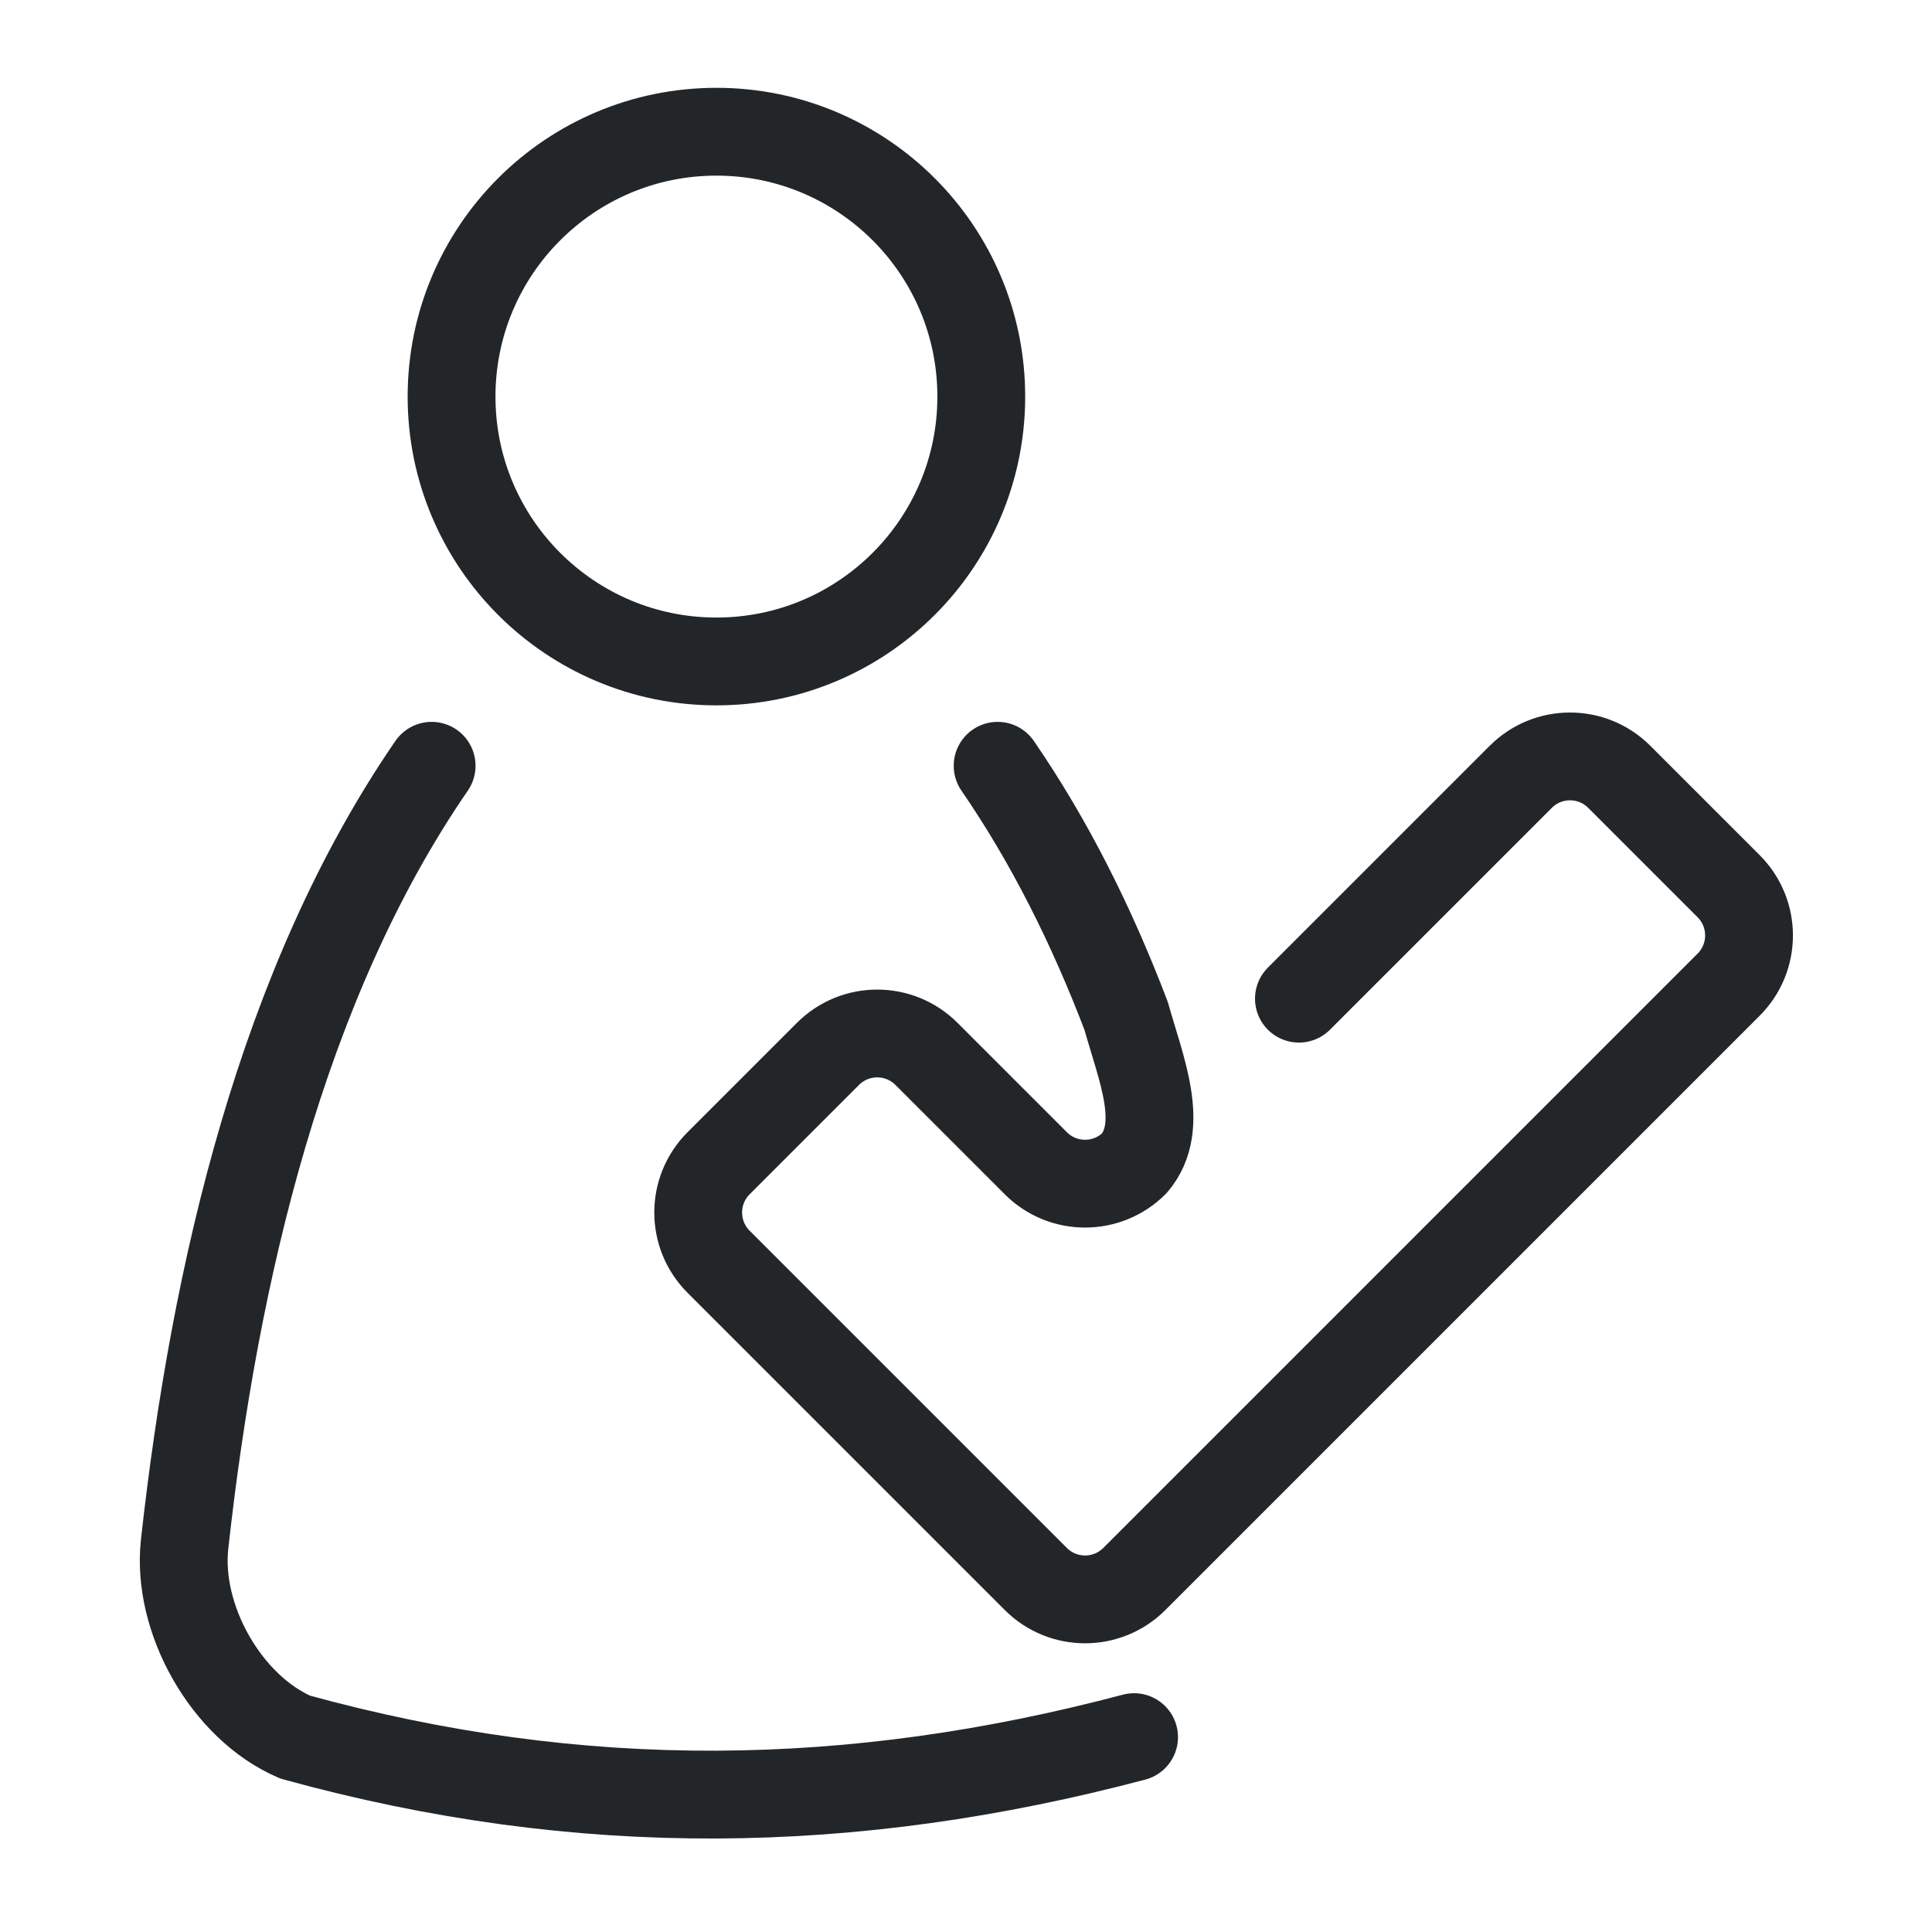
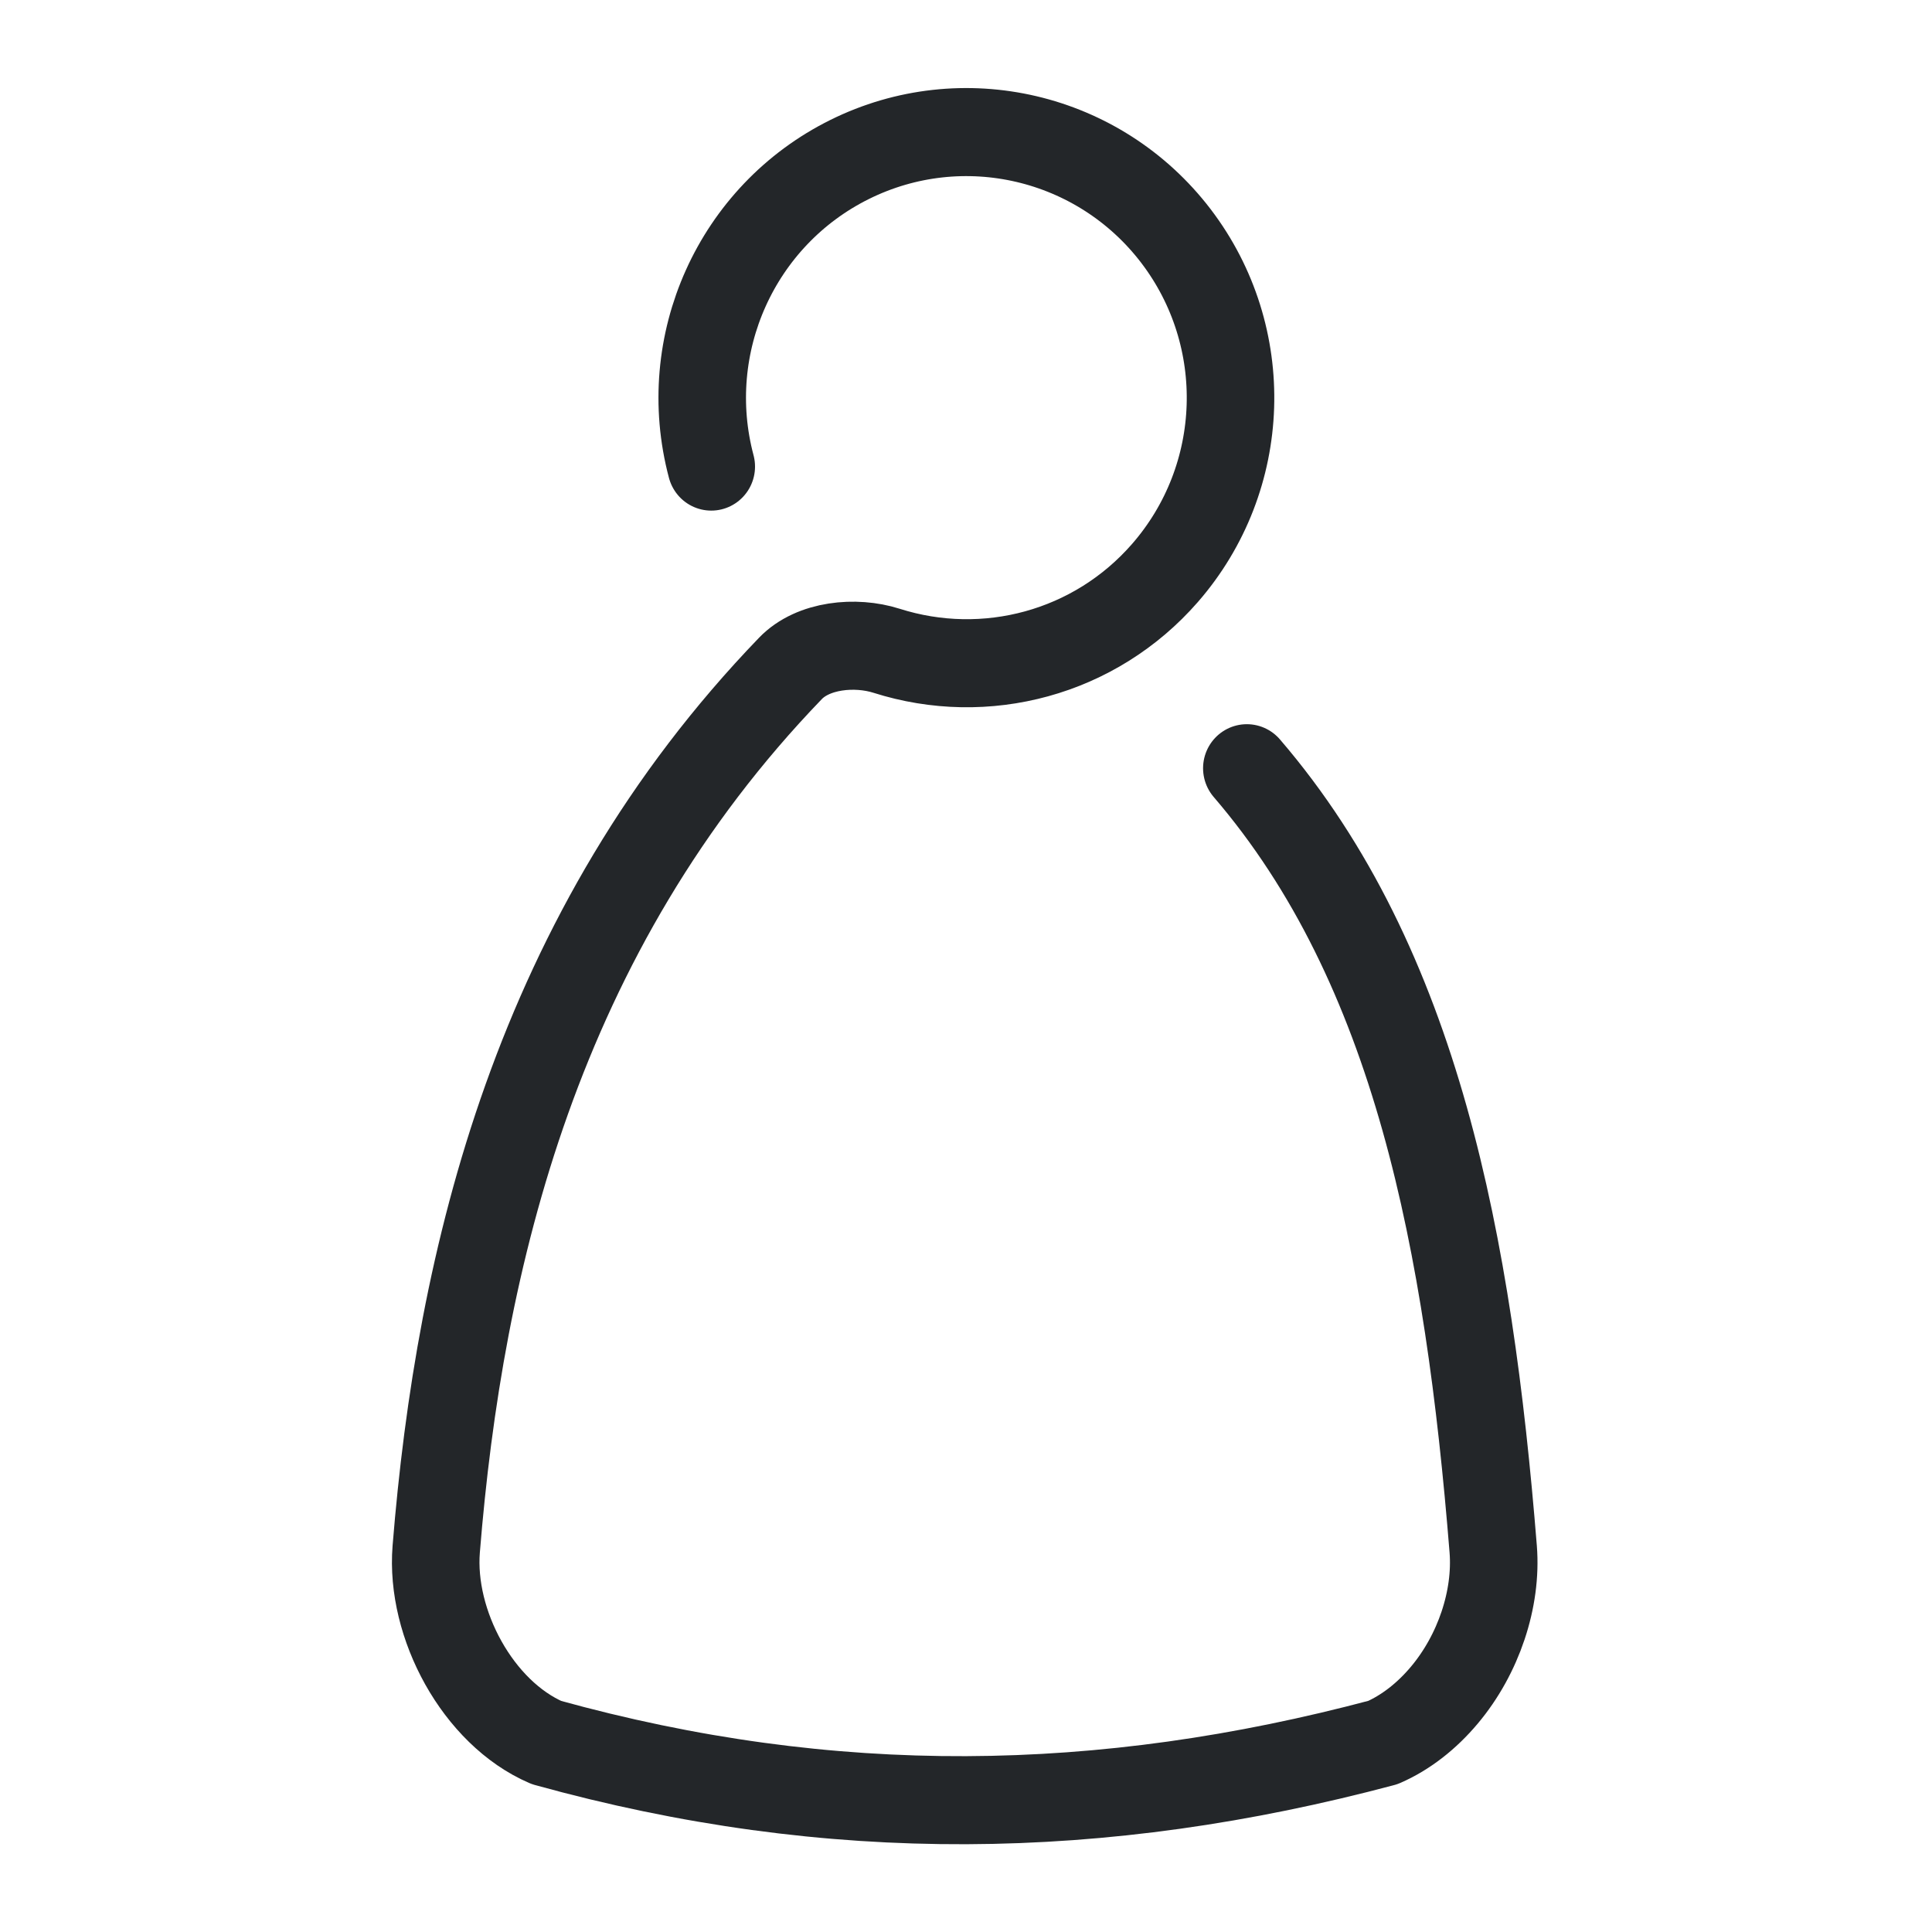
<svg xmlns="http://www.w3.org/2000/svg" class="ColorScheme-Text" width="22" height="22" version="1.1" viewBox="0 0 22 22" id="svg2">
  <defs id="defs1">
    <style id="current-color-scheme" type="text/css">.ColorScheme-Text {
          color:#232629;
        }</style>
  </defs>
-   <circle class="ColorScheme-Text" cx="8.158" cy="4.516" r="3.016" style="fill:none;stroke-width:1;stroke-linecap:round;stroke-linejoin:round;paint-order:stroke fill markers" stroke="currentColor" id="circle1" />
-   <path class="ColorScheme-Text" d="M 4.915,8.72 C 3.214,11.193 2.444,14.486 2.102,17.586 c -0.093,0.848 0.476,1.858 1.26,2.195 3.253,0.897 6.349,0.848 9.552,0 M 11.36,8.72 c 0.594,0.863 1.074,1.827 1.463,2.847 0.171,0.609 0.45,1.256 0.094,1.679 -0.31,0.31 -0.812,0.31 -1.122,0 l -1.245,-1.245 c -0.31,-0.31 -0.812,-0.31 -1.122,0 l -1.245,1.245 c -0.31,0.31 -0.31,0.812 0,1.122 l 3.612,3.612 c 0.31,0.31 0.812,0.31 1.122,0 l 6.767,-6.767 c 0.31,-0.31 0.31,-0.812 0,-1.122 L 18.439,8.846 c -0.31,-0.31 -0.812,-0.31 -1.122,0 l -2.526,2.526" style="fill:none;stroke-width:1;stroke-linecap:round;stroke-linejoin:round;paint-order:stroke fill markers" stroke="currentColor" id="path1" />
+   <path id="circle1" style="fill:none;stroke:currentColor;stroke-width:1.267;stroke-linecap:round;stroke-linejoin:round;paint-order:stroke fill markers" class="ColorScheme-Text" d="m 10.787,8.812 c -0.472,-1.762 0.366,-3.611 2.002,-4.418 1.636,-0.807 3.613,-0.345 4.724,1.101 1.11,1.447 1.044,3.476 -0.159,4.848 -1.014,1.156 -2.597,1.572 -4.03,1.119 -0.449,-0.142 -1.063,-0.085 -1.391,0.254 -3.675,3.789 -4.789,8.506 -5.127,12.672 -0.087,1.078 0.603,2.355 1.596,2.782 4.122,1.137 8.047,1.075 12.106,0 0.334,-0.144 0.638,-0.384 0.889,-0.681 0.495,-0.585 0.765,-1.386 0.708,-2.101 C 21.75,20 21,16 18.539,13.152" transform="matrix(0.78673,0,0,0.7914562,-0.3872484,-1.661304)" />
</svg>
